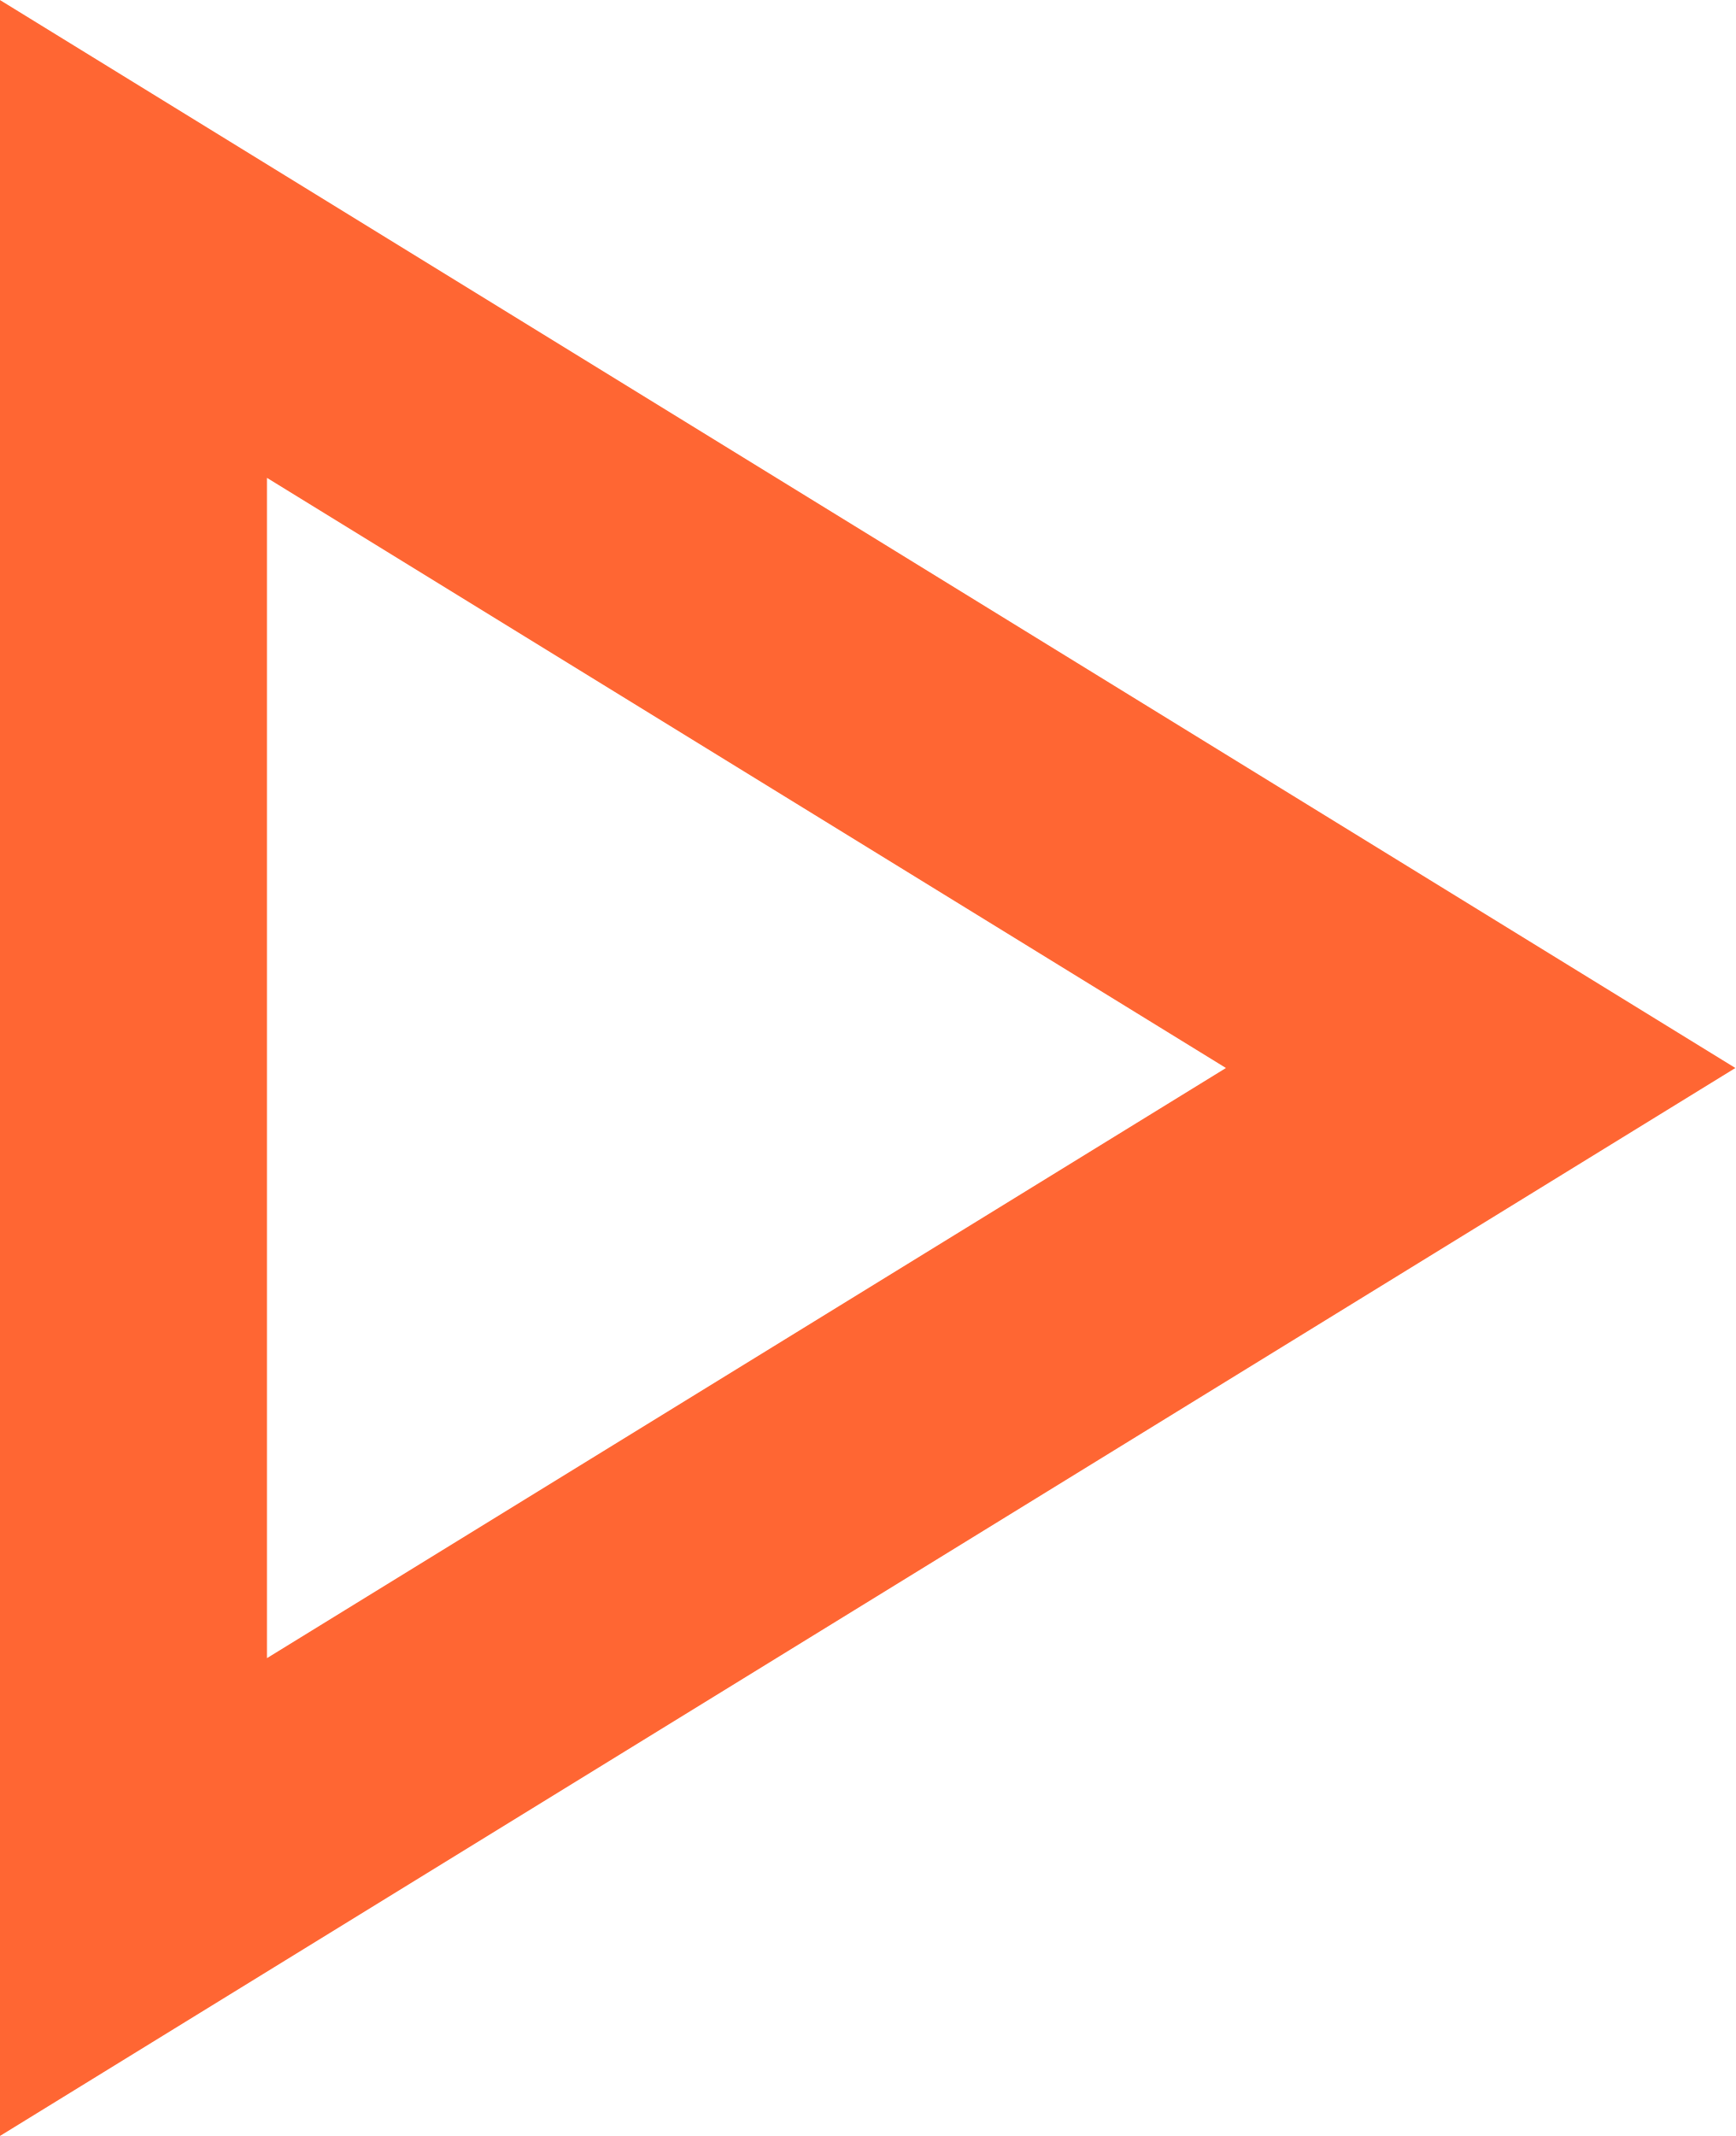
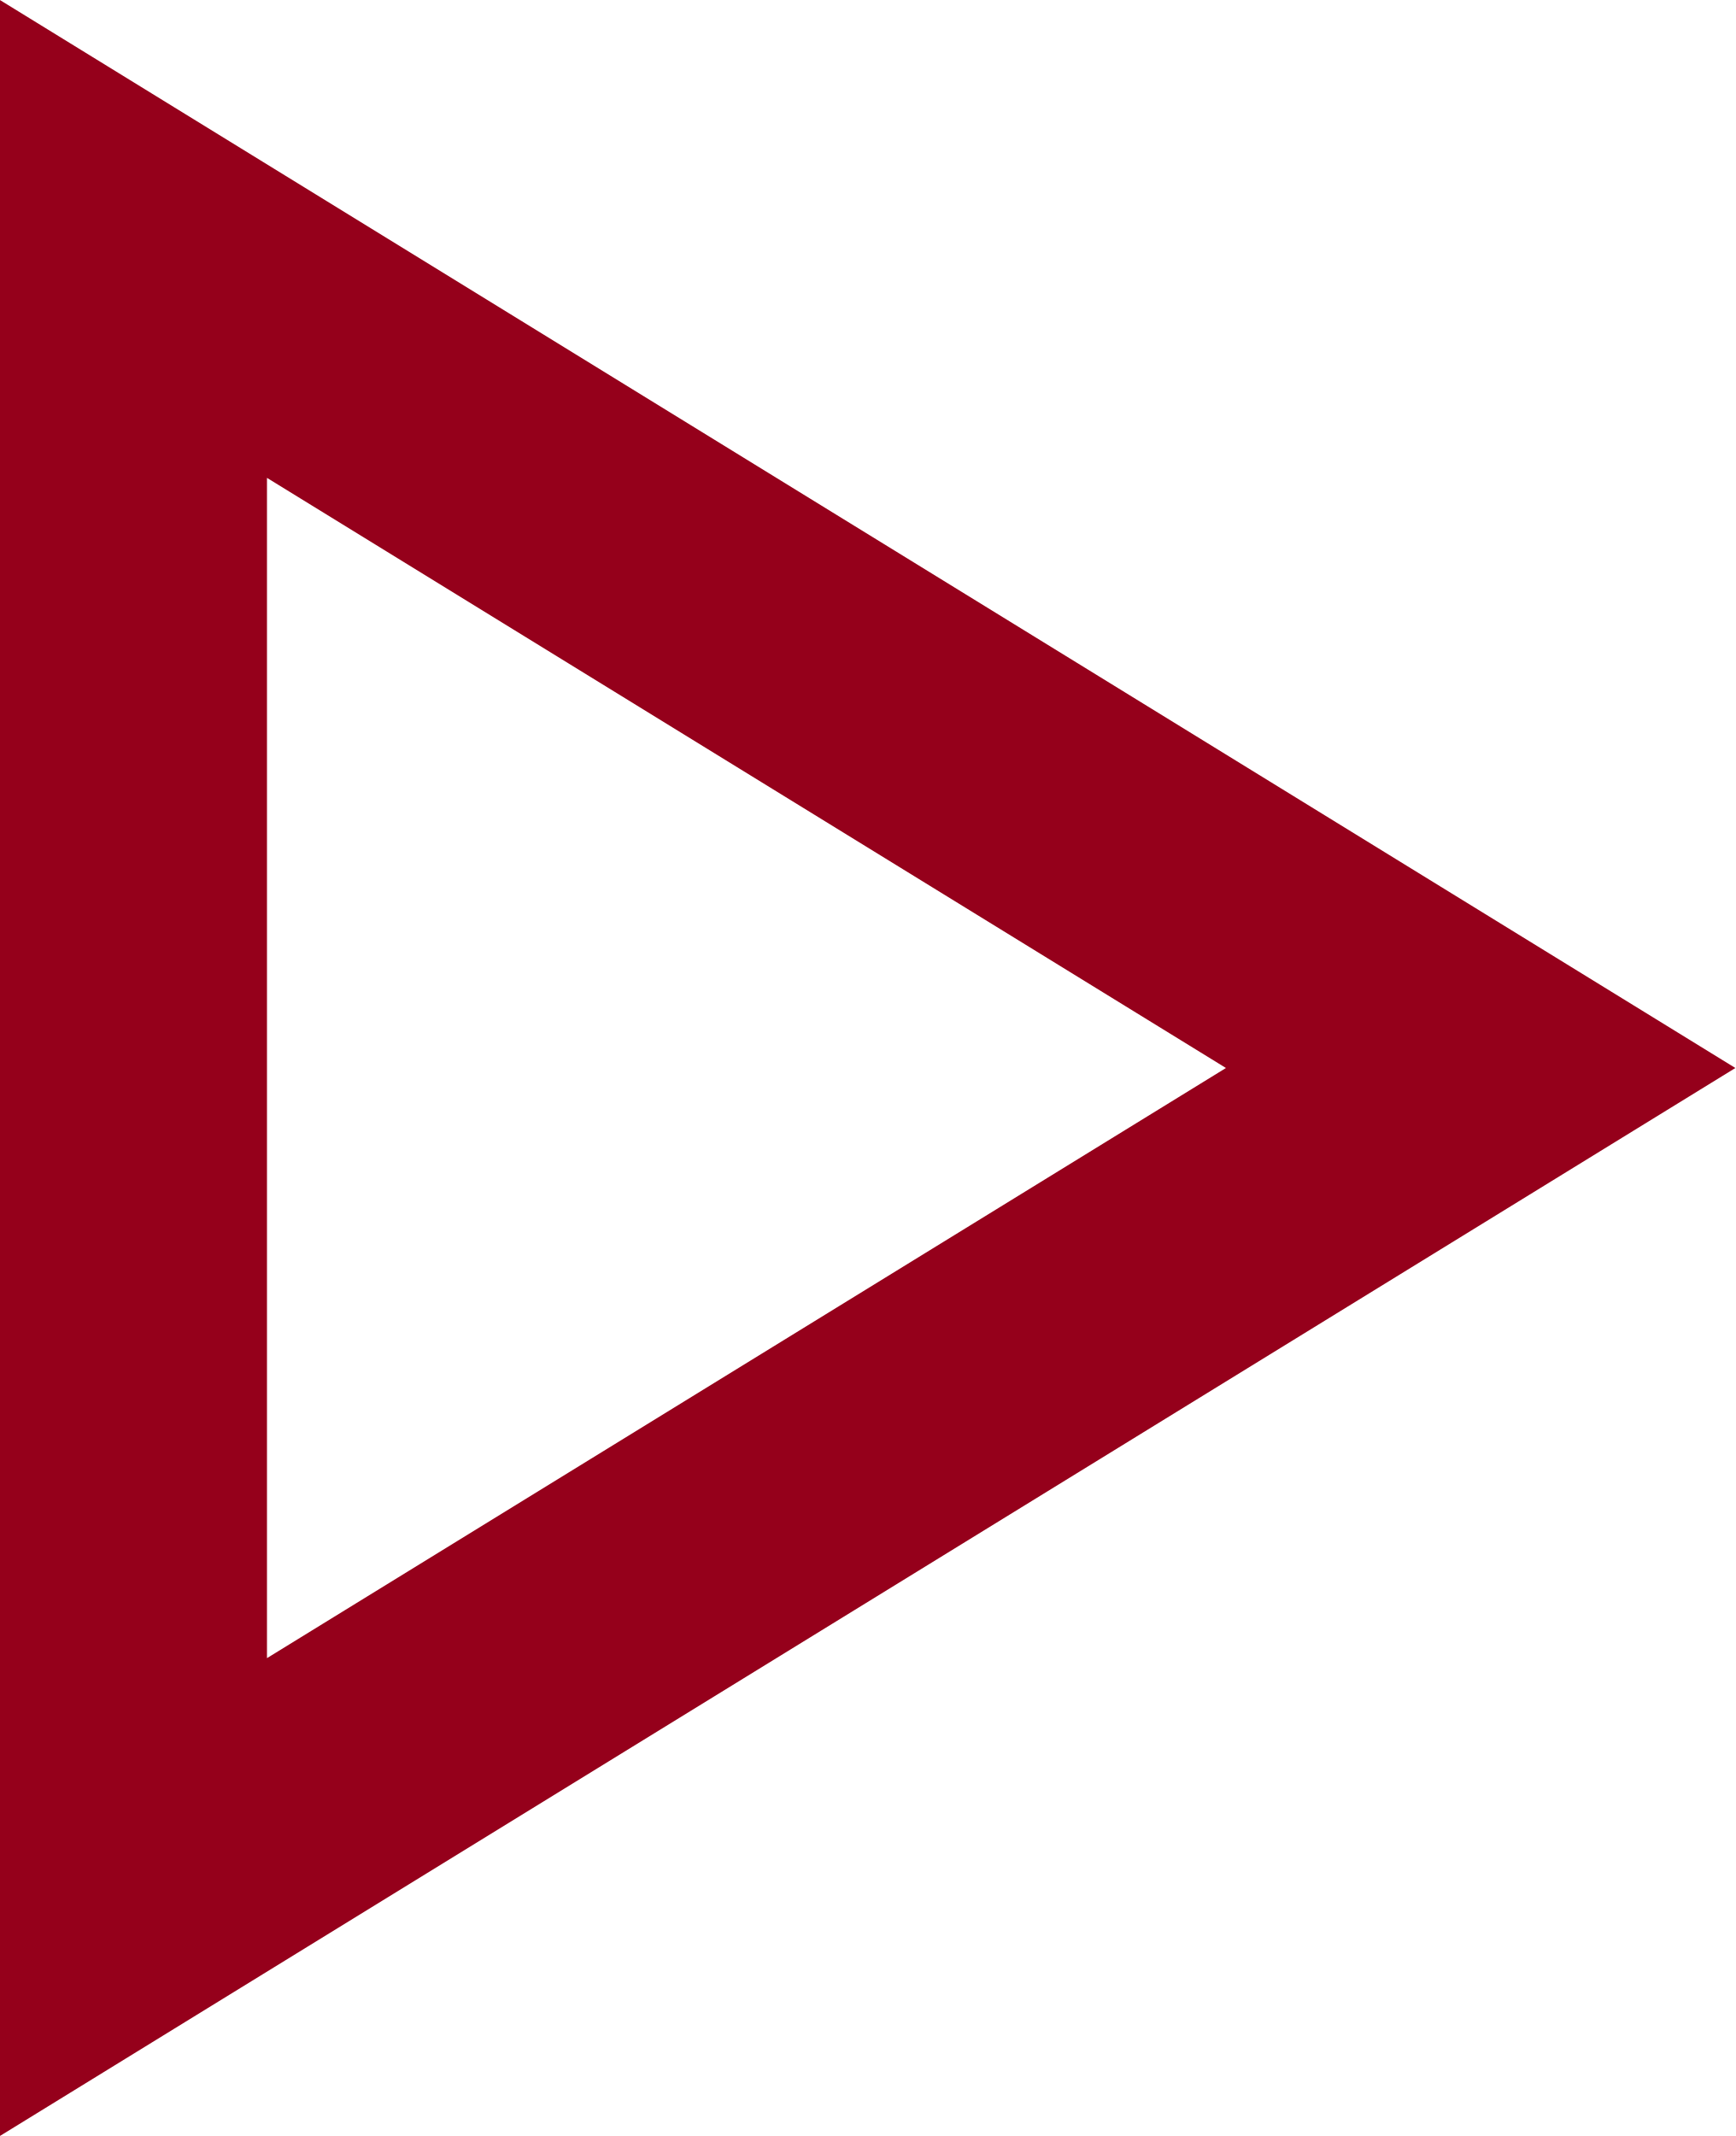
<svg xmlns="http://www.w3.org/2000/svg" width="13" height="16" viewBox="0 0 13 16" fill="none">
-   <path d="M1 14.21V1.79L11.092 8L1 14.21Z" stroke="#FF6633" stroke-width="2" />
+   <path d="M1 14.21V1.79L11.092 8L1 14.21Z" stroke="#95001B" stroke-width="2" />
</svg>
